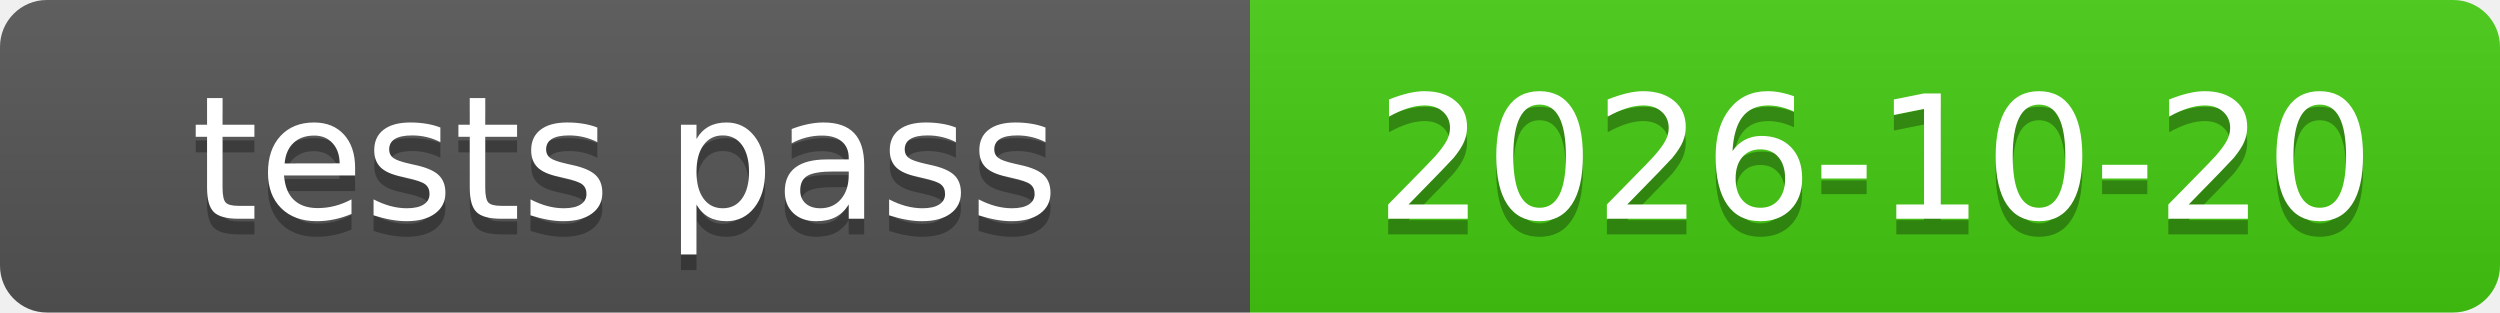
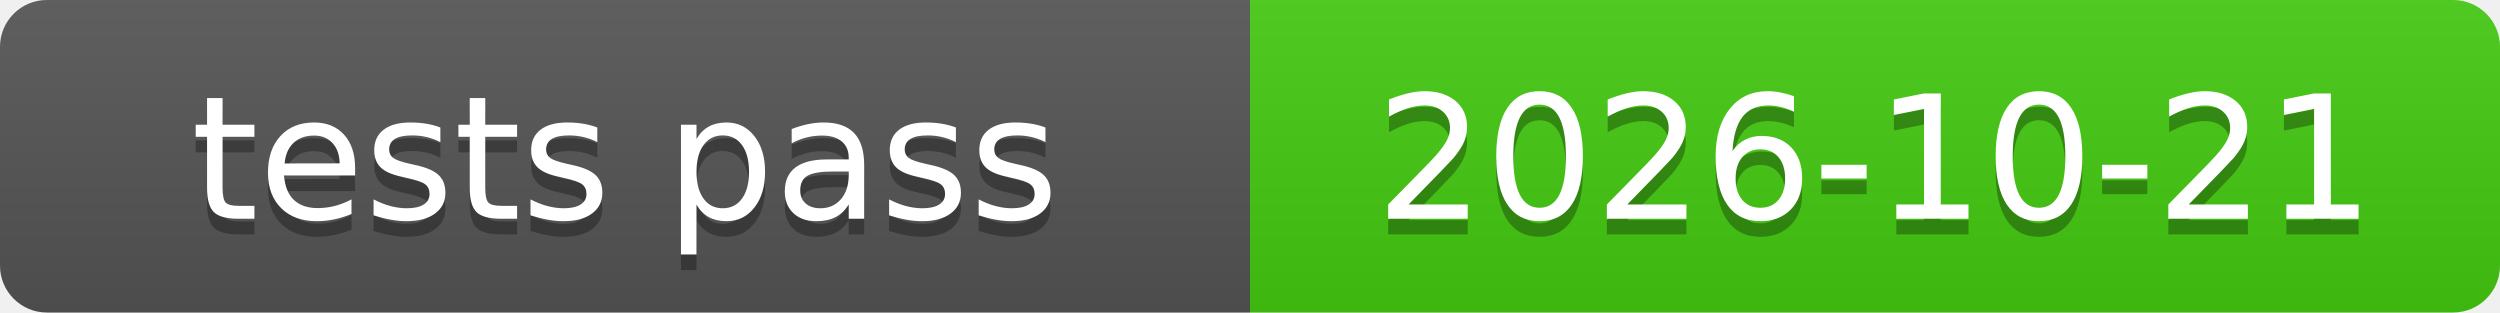
<svg xmlns="http://www.w3.org/2000/svg" xmlns:xlink="http://www.w3.org/1999/xlink" width="160" height="20" role="img">
-   <a target="_blank" xlink:href="https://github.com/symbolic-labs-pub/freedom-that-lasts/commit/3c2ebe73598c5e9d06dc1ca6b6393723d18ef2a8">
+   <a target="_blank" xlink:href="https://github.com/symbolic-labs-pub/freedom-that-lasts/commit/9899ee8e743897b1965d313872a82b31daec56d9">
    <linearGradient id="s" x2="0" y2="100%">
      <stop offset="0" stop-color="#bbb" stop-opacity=".1" />
      <stop offset="1" stop-opacity=".1" />
    </linearGradient>
    <clipPath id="r">
      <rect width="160" height="20" rx="3" fill="#fff" />
    </clipPath>
    <g clip-path="url(#r)">
      <rect width="80" height="20" fill="#555" />
      <rect x="80" width="80" height="20" fill="#4c1" />
      <rect width="160" height="20" fill="url(#s)" />
    </g>
    <g fill="#fff" text-anchor="middle" font-family="Verdana,Geneva,DejaVu Sans,sans-serif" text-rendering="geometricPrecision" font-size="110">
      <text aria-hidden="true" x="400.0" y="150" fill="#010101" fill-opacity=".3" transform="scale(.1)" textLength="700">tests pass</text>
      <text x="400.0" y="140" transform="scale(.1)" fill="#fff" textLength="700">tests pass</text>
-       <text aria-hidden="true" x="1200.0" y="150" fill="#010101" fill-opacity=".3" transform="scale(.1)" textLength="700">2026-10-20</text>
-       <text x="1200.0" y="140" transform="scale(.1)" fill="#fff" textLength="700">2026-10-20</text>
+       <text aria-hidden="true" x="1200.0" y="150" fill="#010101" fill-opacity=".3" transform="scale(.1)" textLength="700">2026-10-21</text>
+       <text x="1200.0" y="140" transform="scale(.1)" fill="#fff" textLength="700">2026-10-21</text>
    </g>
  </a>
</svg>
